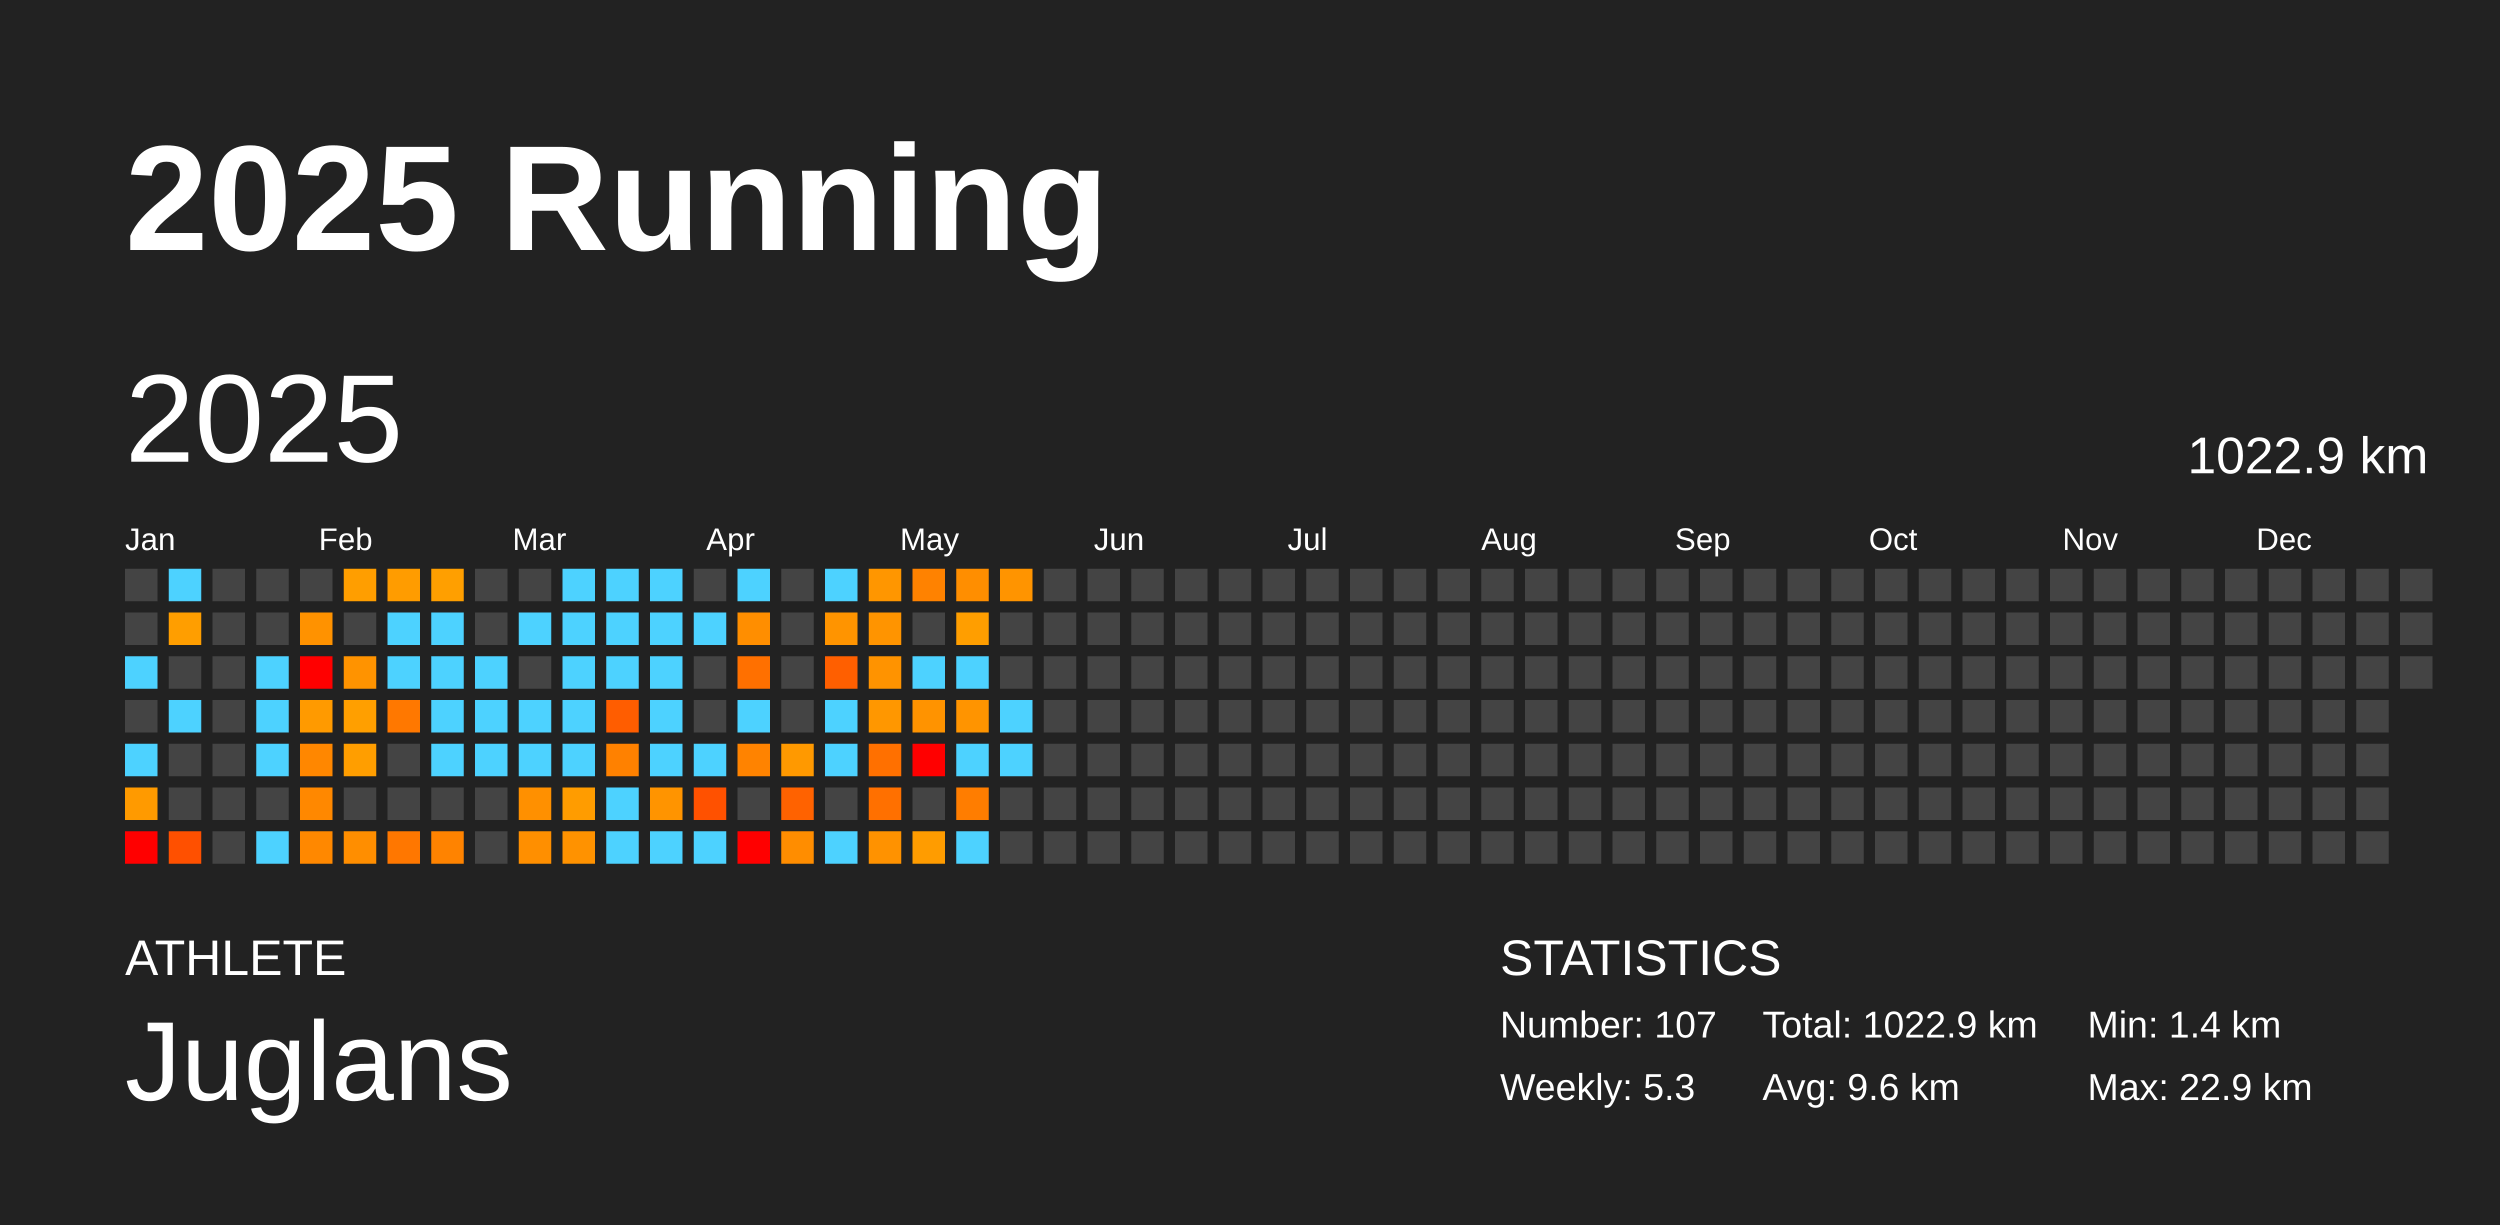
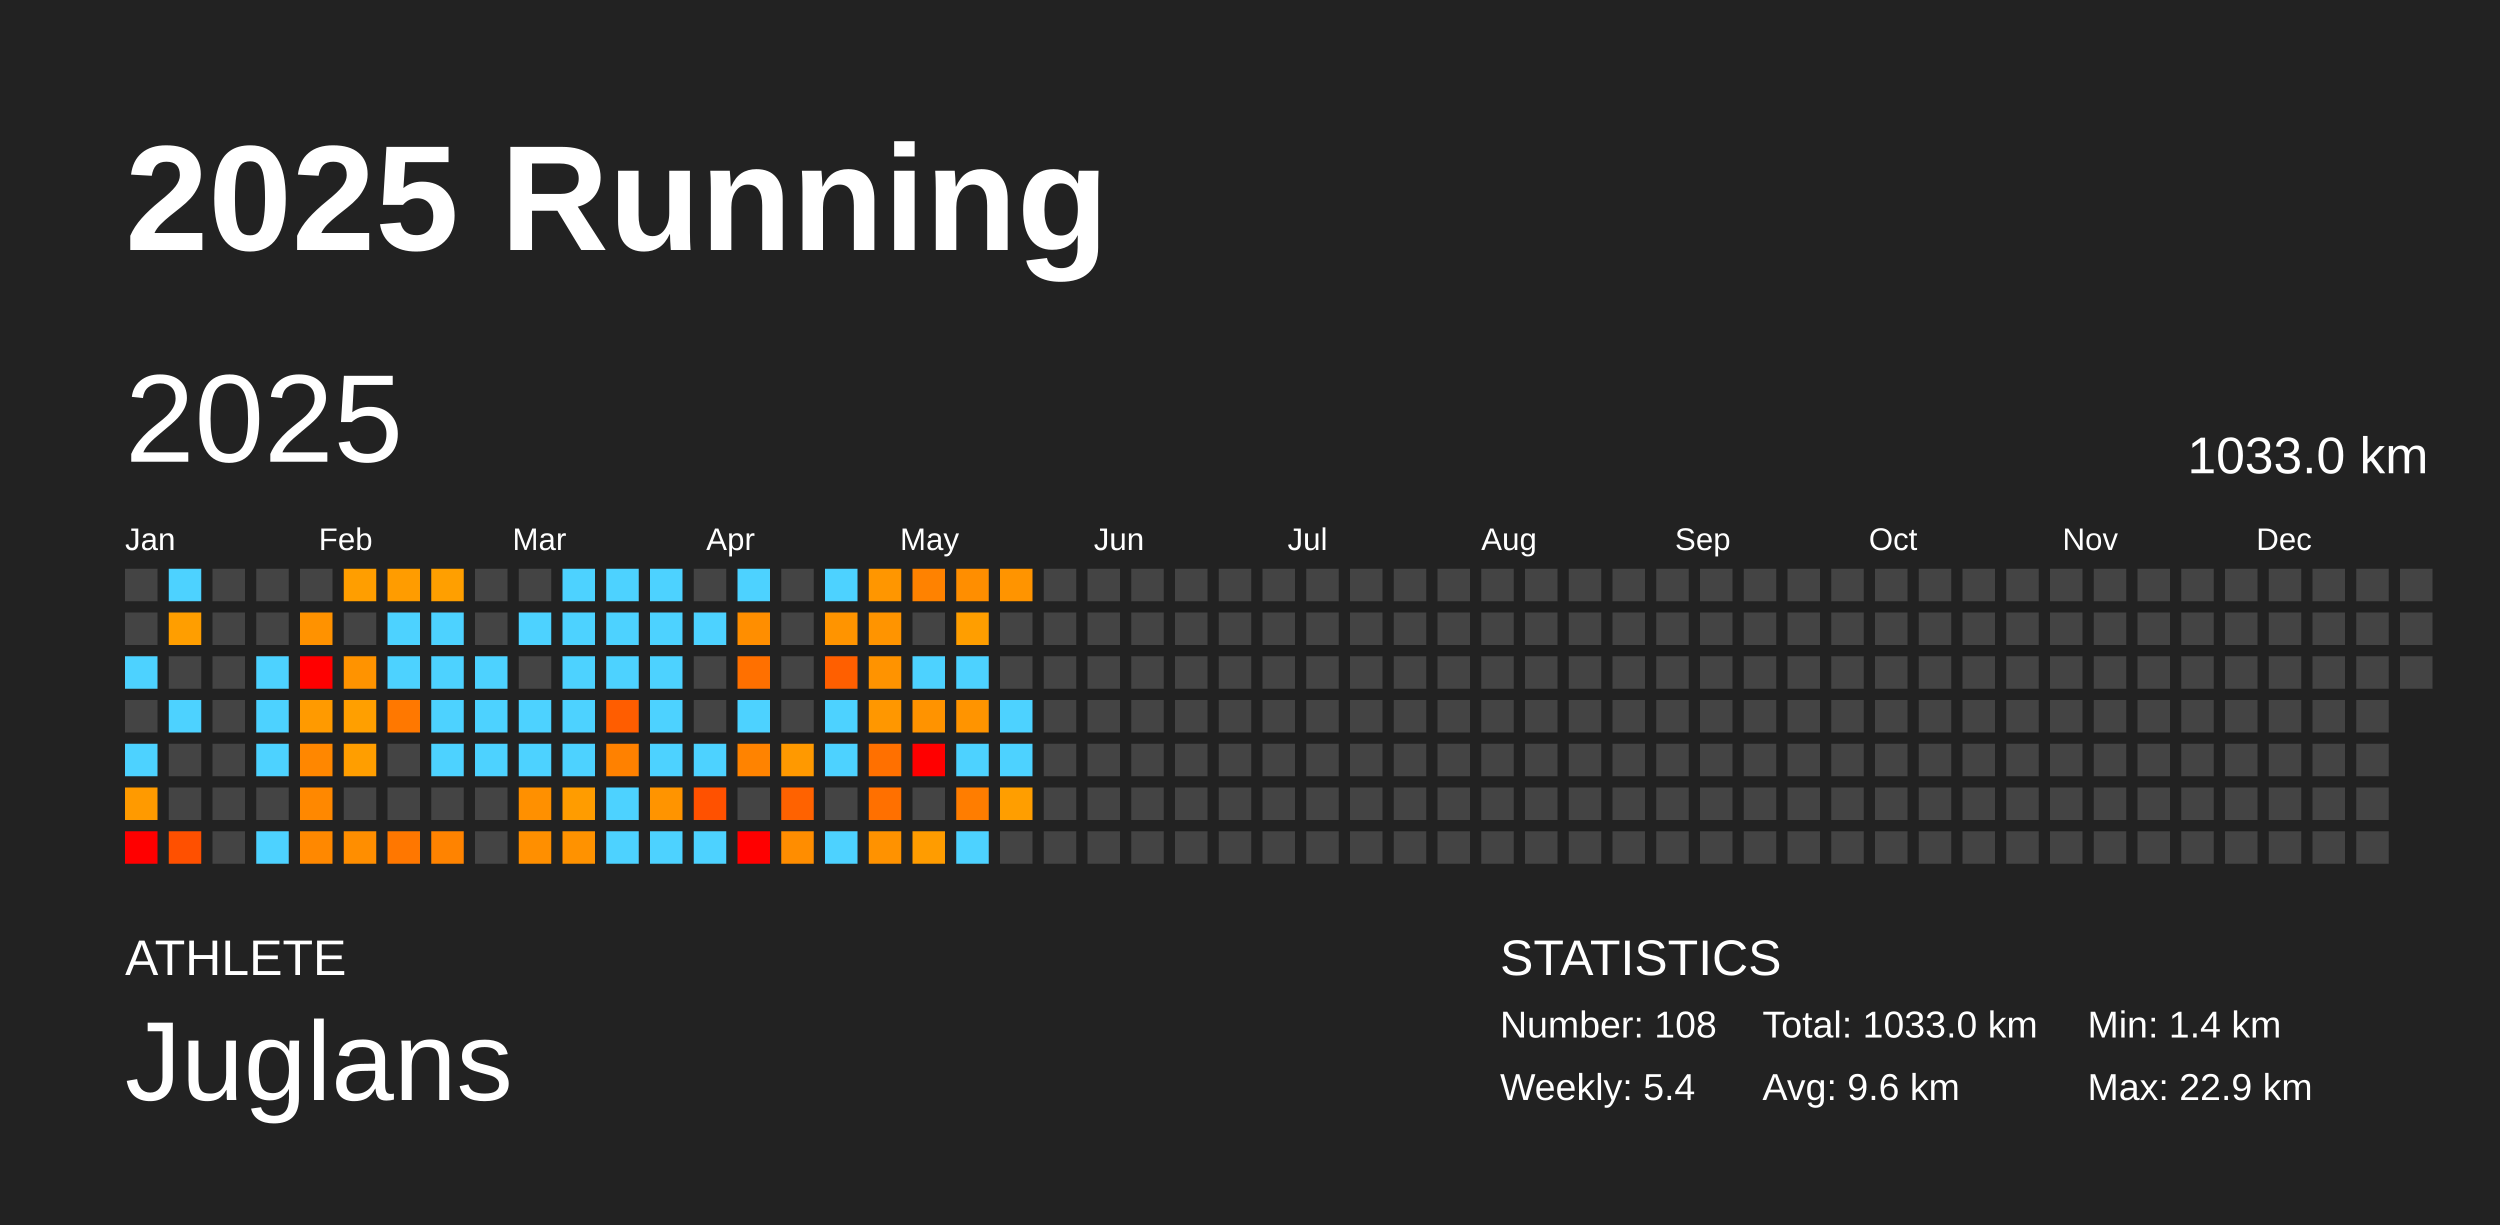
<svg xmlns="http://www.w3.org/2000/svg" baseProfile="full" height="98mm" version="1.1" viewBox="0,0,200,98" width="200mm">
  <defs />
  <rect fill="#222222" height="98" width="200" x="0" y="0" />
  <text fill="#FFFFFF" style="font-size:12px; font-family:Arial; font-weight:bold;" x="10" y="20">2025 Running</text>
  <text fill="#FFFFFF" style="font-size:4px; font-family:Arial" x="10" y="78">ATHLETE</text>
  <text fill="#FFFFFF" style="font-size:9px; font-family:Arial" x="10" y="88">Juglans</text>
  <text fill="#FFFFFF" style="font-size:4px; font-family:Arial" x="120" y="78">STATISTICS</text>
-   <text fill="#FFFFFF" style="font-size:3px; font-family:Arial" x="120" y="83">Number: 107</text>
-   <text fill="#FFFFFF" style="font-size:3px; font-family:Arial" x="120" y="88">Weekly: 5.3</text>
-   <text fill="#FFFFFF" style="font-size:3px; font-family:Arial" x="141" y="83">Total: 1022.9 km</text>
+   <text fill="#FFFFFF" style="font-size:3px; font-family:Arial" x="120" y="83">Number: 108</text>
+   <text fill="#FFFFFF" style="font-size:3px; font-family:Arial" x="120" y="88">Weekly: 5.4</text>
+   <text fill="#FFFFFF" style="font-size:3px; font-family:Arial" x="141" y="83">Total: 1033.0 km</text>
  <text fill="#FFFFFF" style="font-size:3px; font-family:Arial" x="141" y="88">Avg: 9.6 km</text>
  <text fill="#FFFFFF" style="font-size:3px; font-family:Arial" x="167" y="83">Min: 1.4 km</text>
  <text fill="#FFFFFF" style="font-size:3px; font-family:Arial" x="167" y="88">Max: 22.9 km</text>
  <text dominant-baseline="hanging" fill="#FFFFFF" style="font-size:10.0px; font-family:Arial;" x="10" y="30">2025</text>
-   <text dominant-baseline="hanging" fill="#FFFFFF" style="font-size:4.125px; font-family:Arial;" x="175" y="35">1022.9 km</text>
+   <text dominant-baseline="hanging" fill="#FFFFFF" style="font-size:4.125px; font-family:Arial;" x="175" y="35">1033.0 km</text>
  <text fill="#FFFFFF" style="font-size:2.5px; font-family:Arial" x="10.0" y="44">Jan</text>
  <text fill="#FFFFFF" style="font-size:2.5px; font-family:Arial" x="25.5" y="44">Feb</text>
  <text fill="#FFFFFF" style="font-size:2.5px; font-family:Arial" x="41.0" y="44">Mar</text>
  <text fill="#FFFFFF" style="font-size:2.5px; font-family:Arial" x="56.5" y="44">Apr</text>
  <text fill="#FFFFFF" style="font-size:2.5px; font-family:Arial" x="72.0" y="44">May</text>
  <text fill="#FFFFFF" style="font-size:2.5px; font-family:Arial" x="87.5" y="44">Jun</text>
  <text fill="#FFFFFF" style="font-size:2.5px; font-family:Arial" x="103.0" y="44">Jul</text>
  <text fill="#FFFFFF" style="font-size:2.5px; font-family:Arial" x="118.5" y="44">Aug</text>
  <text fill="#FFFFFF" style="font-size:2.5px; font-family:Arial" x="134.0" y="44">Sep</text>
  <text fill="#FFFFFF" style="font-size:2.5px; font-family:Arial" x="149.5" y="44">Oct</text>
  <text fill="#FFFFFF" style="font-size:2.5px; font-family:Arial" x="165.0" y="44">Nov</text>
  <text fill="#FFFFFF" style="font-size:2.5px; font-family:Arial" x="180.5" y="44">Dec</text>
  <rect fill="#444444" height="2.6" width="2.6" x="10.0" y="45.5" />
  <rect fill="#444444" height="2.6" width="2.6" x="10.0" y="49.0" />
  <rect fill="#4dd2ff" height="2.6" width="2.6" x="10.0" y="52.5" />
  <rect fill="#444444" height="2.6" width="2.6" x="10.0" y="56.0" />
  <rect fill="#4dd2ff" height="2.6" width="2.6" x="10.0" y="59.5" />
  <rect fill="#ff9a00" height="2.6" width="2.6" x="10.0" y="63.0" />
  <rect fill="red" height="2.6" width="2.6" x="10.0" y="66.5" />
  <rect fill="#4dd2ff" height="2.6" width="2.6" x="13.5" y="45.5" />
  <rect fill="#ff9e00" height="2.6" width="2.6" x="13.5" y="49.0" />
  <rect fill="#444444" height="2.6" width="2.6" x="13.5" y="52.5" />
  <rect fill="#4dd2ff" height="2.6" width="2.6" x="13.5" y="56.0" />
  <rect fill="#444444" height="2.6" width="2.6" x="13.5" y="59.5" />
  <rect fill="#444444" height="2.6" width="2.6" x="13.5" y="63.0" />
  <rect fill="#ff5000" height="2.6" width="2.6" x="13.5" y="66.5" />
  <rect fill="#444444" height="2.6" width="2.6" x="17.0" y="45.5" />
  <rect fill="#444444" height="2.6" width="2.6" x="17.0" y="49.0" />
  <rect fill="#444444" height="2.6" width="2.6" x="17.0" y="52.5" />
  <rect fill="#444444" height="2.6" width="2.6" x="17.0" y="56.0" />
  <rect fill="#444444" height="2.6" width="2.6" x="17.0" y="59.5" />
  <rect fill="#444444" height="2.6" width="2.6" x="17.0" y="63.0" />
  <rect fill="#444444" height="2.6" width="2.6" x="17.0" y="66.5" />
  <rect fill="#444444" height="2.6" width="2.6" x="20.5" y="45.5" />
  <rect fill="#444444" height="2.6" width="2.6" x="20.5" y="49.0" />
  <rect fill="#4dd2ff" height="2.6" width="2.6" x="20.5" y="52.5" />
  <rect fill="#4dd2ff" height="2.6" width="2.6" x="20.5" y="56.0" />
  <rect fill="#4dd2ff" height="2.6" width="2.6" x="20.5" y="59.5" />
  <rect fill="#444444" height="2.6" width="2.6" x="20.5" y="63.0" />
  <rect fill="#4dd2ff" height="2.6" width="2.6" x="20.5" y="66.5" />
  <rect fill="#444444" height="2.6" width="2.6" x="24.0" y="45.5" />
  <rect fill="#ff9200" height="2.6" width="2.6" x="24.0" y="49.0" />
  <rect fill="red" height="2.6" width="2.6" x="24.0" y="52.5" />
  <rect fill="#ff9a00" height="2.6" width="2.6" x="24.0" y="56.0" />
  <rect fill="#ff8700" height="2.6" width="2.6" x="24.0" y="59.5" />
  <rect fill="#ff8800" height="2.6" width="2.6" x="24.0" y="63.0" />
  <rect fill="#ff8800" height="2.6" width="2.6" x="24.0" y="66.5" />
  <rect fill="#ff9e00" height="2.6" width="2.6" x="27.5" y="45.5" />
  <rect fill="#444444" height="2.6" width="2.6" x="27.5" y="49.0" />
  <rect fill="#ff9300" height="2.6" width="2.6" x="27.5" y="52.5" />
  <rect fill="#ff9f00" height="2.6" width="2.6" x="27.5" y="56.0" />
  <rect fill="#ff9e00" height="2.6" width="2.6" x="27.5" y="59.5" />
  <rect fill="#444444" height="2.6" width="2.6" x="27.5" y="63.0" />
  <rect fill="#ff8e00" height="2.6" width="2.6" x="27.5" y="66.5" />
  <rect fill="#ff9c00" height="2.6" width="2.6" x="31.0" y="45.5" />
  <rect fill="#4dd2ff" height="2.6" width="2.6" x="31.0" y="49.0" />
  <rect fill="#4dd2ff" height="2.6" width="2.6" x="31.0" y="52.5" />
  <rect fill="#ff7800" height="2.6" width="2.6" x="31.0" y="56.0" />
  <rect fill="#444444" height="2.6" width="2.6" x="31.0" y="59.5" />
  <rect fill="#444444" height="2.6" width="2.6" x="31.0" y="63.0" />
  <rect fill="#ff7700" height="2.6" width="2.6" x="31.0" y="66.5" />
  <rect fill="#ff9f00" height="2.6" width="2.6" x="34.5" y="45.5" />
  <rect fill="#4dd2ff" height="2.6" width="2.6" x="34.5" y="49.0" />
  <rect fill="#4dd2ff" height="2.6" width="2.6" x="34.5" y="52.5" />
  <rect fill="#4dd2ff" height="2.6" width="2.6" x="34.5" y="56.0" />
  <rect fill="#4dd2ff" height="2.6" width="2.6" x="34.5" y="59.5" />
  <rect fill="#444444" height="2.6" width="2.6" x="34.5" y="63.0" />
  <rect fill="#ff8300" height="2.6" width="2.6" x="34.5" y="66.5" />
  <rect fill="#444444" height="2.6" width="2.6" x="38.0" y="45.5" />
  <rect fill="#444444" height="2.6" width="2.6" x="38.0" y="49.0" />
  <rect fill="#4dd2ff" height="2.6" width="2.6" x="38.0" y="52.5" />
  <rect fill="#4dd2ff" height="2.6" width="2.6" x="38.0" y="56.0" />
  <rect fill="#4dd2ff" height="2.6" width="2.6" x="38.0" y="59.5" />
  <rect fill="#444444" height="2.6" width="2.6" x="38.0" y="63.0" />
  <rect fill="#444444" height="2.6" width="2.6" x="38.0" y="66.5" />
  <rect fill="#444444" height="2.6" width="2.6" x="41.5" y="45.5" />
  <rect fill="#4dd2ff" height="2.6" width="2.6" x="41.5" y="49.0" />
  <rect fill="#444444" height="2.6" width="2.6" x="41.5" y="52.5" />
  <rect fill="#4dd2ff" height="2.6" width="2.6" x="41.5" y="56.0" />
  <rect fill="#4dd2ff" height="2.6" width="2.6" x="41.5" y="59.5" />
  <rect fill="#ff9000" height="2.6" width="2.6" x="41.5" y="63.0" />
  <rect fill="#ff8f00" height="2.6" width="2.6" x="41.5" y="66.5" />
  <rect fill="#4dd2ff" height="2.6" width="2.6" x="45.0" y="45.5" />
  <rect fill="#4dd2ff" height="2.6" width="2.6" x="45.0" y="49.0" />
  <rect fill="#4dd2ff" height="2.6" width="2.6" x="45.0" y="52.5" />
  <rect fill="#4dd2ff" height="2.6" width="2.6" x="45.0" y="56.0" />
  <rect fill="#4dd2ff" height="2.6" width="2.6" x="45.0" y="59.5" />
  <rect fill="#ff9c00" height="2.6" width="2.6" x="45.0" y="63.0" />
  <rect fill="#ff9200" height="2.6" width="2.6" x="45.0" y="66.5" />
  <rect fill="#4dd2ff" height="2.6" width="2.6" x="48.5" y="45.5" />
  <rect fill="#4dd2ff" height="2.6" width="2.6" x="48.5" y="49.0" />
  <rect fill="#4dd2ff" height="2.6" width="2.6" x="48.5" y="52.5" />
  <rect fill="#ff5d00" height="2.6" width="2.6" x="48.5" y="56.0" />
  <rect fill="#ff8100" height="2.6" width="2.6" x="48.5" y="59.5" />
  <rect fill="#4dd2ff" height="2.6" width="2.6" x="48.5" y="63.0" />
  <rect fill="#4dd2ff" height="2.6" width="2.6" x="48.5" y="66.5" />
  <rect fill="#4dd2ff" height="2.6" width="2.6" x="52.0" y="45.5" />
  <rect fill="#4dd2ff" height="2.6" width="2.6" x="52.0" y="49.0" />
  <rect fill="#4dd2ff" height="2.6" width="2.6" x="52.0" y="52.5" />
  <rect fill="#4dd2ff" height="2.6" width="2.6" x="52.0" y="56.0" />
  <rect fill="#4dd2ff" height="2.6" width="2.6" x="52.0" y="59.5" />
  <rect fill="#ff9400" height="2.6" width="2.6" x="52.0" y="63.0" />
  <rect fill="#4dd2ff" height="2.6" width="2.6" x="52.0" y="66.5" />
  <rect fill="#444444" height="2.6" width="2.6" x="55.5" y="45.5" />
  <rect fill="#4dd2ff" height="2.6" width="2.6" x="55.5" y="49.0" />
  <rect fill="#444444" height="2.6" width="2.6" x="55.5" y="52.5" />
  <rect fill="#444444" height="2.6" width="2.6" x="55.5" y="56.0" />
  <rect fill="#4dd2ff" height="2.6" width="2.6" x="55.5" y="59.5" />
  <rect fill="#ff5100" height="2.6" width="2.6" x="55.5" y="63.0" />
  <rect fill="#4dd2ff" height="2.6" width="2.6" x="55.5" y="66.5" />
  <rect fill="#4dd2ff" height="2.6" width="2.6" x="59.0" y="45.5" />
  <rect fill="#ff8e00" height="2.6" width="2.6" x="59.0" y="49.0" />
  <rect fill="#ff7000" height="2.6" width="2.6" x="59.0" y="52.5" />
  <rect fill="#4dd2ff" height="2.6" width="2.6" x="59.0" y="56.0" />
  <rect fill="#ff8300" height="2.6" width="2.6" x="59.0" y="59.5" />
  <rect fill="#444444" height="2.6" width="2.6" x="59.0" y="63.0" />
  <rect fill="red" height="2.6" width="2.6" x="59.0" y="66.5" />
  <rect fill="#444444" height="2.6" width="2.6" x="62.5" y="45.5" />
  <rect fill="#444444" height="2.6" width="2.6" x="62.5" y="49.0" />
  <rect fill="#444444" height="2.6" width="2.6" x="62.5" y="52.5" />
  <rect fill="#444444" height="2.6" width="2.6" x="62.5" y="56.0" />
  <rect fill="#ff9900" height="2.6" width="2.6" x="62.5" y="59.5" />
  <rect fill="#ff6200" height="2.6" width="2.6" x="62.5" y="63.0" />
  <rect fill="#ff8d00" height="2.6" width="2.6" x="62.5" y="66.5" />
  <rect fill="#4dd2ff" height="2.6" width="2.6" x="66.0" y="45.5" />
  <rect fill="#ff9400" height="2.6" width="2.6" x="66.0" y="49.0" />
  <rect fill="#ff5f00" height="2.6" width="2.6" x="66.0" y="52.5" />
  <rect fill="#4dd2ff" height="2.6" width="2.6" x="66.0" y="56.0" />
  <rect fill="#4dd2ff" height="2.6" width="2.6" x="66.0" y="59.5" />
  <rect fill="#444444" height="2.6" width="2.6" x="66.0" y="63.0" />
  <rect fill="#4dd2ff" height="2.6" width="2.6" x="66.0" y="66.5" />
  <rect fill="#ff9600" height="2.6" width="2.6" x="69.5" y="45.5" />
  <rect fill="#ff9400" height="2.6" width="2.6" x="69.5" y="49.0" />
  <rect fill="#ff9300" height="2.6" width="2.6" x="69.5" y="52.5" />
  <rect fill="#ff9700" height="2.6" width="2.6" x="69.5" y="56.0" />
  <rect fill="#ff7000" height="2.6" width="2.6" x="69.5" y="59.5" />
  <rect fill="#ff7000" height="2.6" width="2.6" x="69.5" y="63.0" />
  <rect fill="#ff9200" height="2.6" width="2.6" x="69.5" y="66.5" />
  <rect fill="#ff8200" height="2.6" width="2.6" x="73.0" y="45.5" />
  <rect fill="#444444" height="2.6" width="2.6" x="73.0" y="49.0" />
  <rect fill="#4dd2ff" height="2.6" width="2.6" x="73.0" y="52.5" />
  <rect fill="#ff9300" height="2.6" width="2.6" x="73.0" y="56.0" />
  <rect fill="red" height="2.6" width="2.6" x="73.0" y="59.5" />
  <rect fill="#444444" height="2.6" width="2.6" x="73.0" y="63.0" />
  <rect fill="#ff9c00" height="2.6" width="2.6" x="73.0" y="66.5" />
  <rect fill="#ff8e00" height="2.6" width="2.6" x="76.5" y="45.5" />
  <rect fill="#ff9e00" height="2.6" width="2.6" x="76.5" y="49.0" />
  <rect fill="#4dd2ff" height="2.6" width="2.6" x="76.5" y="52.5" />
  <rect fill="#ff9400" height="2.6" width="2.6" x="76.5" y="56.0" />
  <rect fill="#4dd2ff" height="2.6" width="2.6" x="76.5" y="59.5" />
  <rect fill="#ff7d00" height="2.6" width="2.6" x="76.5" y="63.0" />
  <rect fill="#4dd2ff" height="2.6" width="2.6" x="76.5" y="66.5" />
  <rect fill="#ff9400" height="2.6" width="2.6" x="80.0" y="45.5" />
  <rect fill="#444444" height="2.6" width="2.6" x="80.0" y="49.0" />
  <rect fill="#444444" height="2.6" width="2.6" x="80.0" y="52.5" />
  <rect fill="#4dd2ff" height="2.6" width="2.6" x="80.0" y="56.0" />
  <rect fill="#4dd2ff" height="2.6" width="2.6" x="80.0" y="59.5" />
-   <rect fill="#444444" height="2.6" width="2.6" x="80.0" y="63.0" />
+   <rect fill="#ff9e00" height="2.6" width="2.6" x="80.0" y="63.0" />
  <rect fill="#444444" height="2.6" width="2.6" x="80.0" y="66.5" />
  <rect fill="#444444" height="2.6" width="2.6" x="83.5" y="45.5" />
  <rect fill="#444444" height="2.6" width="2.6" x="83.5" y="49.0" />
  <rect fill="#444444" height="2.6" width="2.6" x="83.5" y="52.5" />
  <rect fill="#444444" height="2.6" width="2.6" x="83.5" y="56.0" />
  <rect fill="#444444" height="2.6" width="2.6" x="83.5" y="59.5" />
  <rect fill="#444444" height="2.6" width="2.6" x="83.5" y="63.0" />
  <rect fill="#444444" height="2.6" width="2.6" x="83.5" y="66.5" />
  <rect fill="#444444" height="2.6" width="2.6" x="87.0" y="45.5" />
  <rect fill="#444444" height="2.6" width="2.6" x="87.0" y="49.0" />
  <rect fill="#444444" height="2.6" width="2.6" x="87.0" y="52.5" />
  <rect fill="#444444" height="2.6" width="2.6" x="87.0" y="56.0" />
  <rect fill="#444444" height="2.6" width="2.6" x="87.0" y="59.5" />
  <rect fill="#444444" height="2.6" width="2.6" x="87.0" y="63.0" />
  <rect fill="#444444" height="2.6" width="2.6" x="87.0" y="66.5" />
  <rect fill="#444444" height="2.6" width="2.6" x="90.5" y="45.5" />
  <rect fill="#444444" height="2.6" width="2.6" x="90.5" y="49.0" />
  <rect fill="#444444" height="2.6" width="2.6" x="90.5" y="52.5" />
  <rect fill="#444444" height="2.6" width="2.6" x="90.5" y="56.0" />
  <rect fill="#444444" height="2.6" width="2.6" x="90.5" y="59.5" />
  <rect fill="#444444" height="2.6" width="2.6" x="90.5" y="63.0" />
  <rect fill="#444444" height="2.6" width="2.6" x="90.5" y="66.5" />
  <rect fill="#444444" height="2.6" width="2.6" x="94.0" y="45.5" />
  <rect fill="#444444" height="2.6" width="2.6" x="94.0" y="49.0" />
  <rect fill="#444444" height="2.6" width="2.6" x="94.0" y="52.5" />
  <rect fill="#444444" height="2.6" width="2.6" x="94.0" y="56.0" />
  <rect fill="#444444" height="2.6" width="2.6" x="94.0" y="59.5" />
  <rect fill="#444444" height="2.6" width="2.6" x="94.0" y="63.0" />
  <rect fill="#444444" height="2.6" width="2.6" x="94.0" y="66.5" />
  <rect fill="#444444" height="2.6" width="2.6" x="97.5" y="45.5" />
  <rect fill="#444444" height="2.6" width="2.6" x="97.5" y="49.0" />
  <rect fill="#444444" height="2.6" width="2.6" x="97.5" y="52.5" />
  <rect fill="#444444" height="2.6" width="2.6" x="97.5" y="56.0" />
  <rect fill="#444444" height="2.6" width="2.6" x="97.5" y="59.5" />
  <rect fill="#444444" height="2.6" width="2.6" x="97.5" y="63.0" />
  <rect fill="#444444" height="2.6" width="2.6" x="97.5" y="66.5" />
  <rect fill="#444444" height="2.6" width="2.6" x="101.0" y="45.5" />
  <rect fill="#444444" height="2.6" width="2.6" x="101.0" y="49.0" />
  <rect fill="#444444" height="2.6" width="2.6" x="101.0" y="52.5" />
  <rect fill="#444444" height="2.6" width="2.6" x="101.0" y="56.0" />
  <rect fill="#444444" height="2.6" width="2.6" x="101.0" y="59.5" />
  <rect fill="#444444" height="2.6" width="2.6" x="101.0" y="63.0" />
  <rect fill="#444444" height="2.6" width="2.6" x="101.0" y="66.5" />
  <rect fill="#444444" height="2.6" width="2.6" x="104.5" y="45.5" />
  <rect fill="#444444" height="2.6" width="2.6" x="104.5" y="49.0" />
  <rect fill="#444444" height="2.6" width="2.6" x="104.5" y="52.5" />
  <rect fill="#444444" height="2.6" width="2.6" x="104.5" y="56.0" />
  <rect fill="#444444" height="2.6" width="2.6" x="104.5" y="59.5" />
  <rect fill="#444444" height="2.6" width="2.6" x="104.5" y="63.0" />
  <rect fill="#444444" height="2.6" width="2.6" x="104.5" y="66.5" />
  <rect fill="#444444" height="2.6" width="2.6" x="108.0" y="45.5" />
  <rect fill="#444444" height="2.6" width="2.6" x="108.0" y="49.0" />
  <rect fill="#444444" height="2.6" width="2.6" x="108.0" y="52.5" />
  <rect fill="#444444" height="2.6" width="2.6" x="108.0" y="56.0" />
  <rect fill="#444444" height="2.6" width="2.6" x="108.0" y="59.5" />
  <rect fill="#444444" height="2.6" width="2.6" x="108.0" y="63.0" />
  <rect fill="#444444" height="2.6" width="2.6" x="108.0" y="66.5" />
  <rect fill="#444444" height="2.6" width="2.6" x="111.5" y="45.5" />
  <rect fill="#444444" height="2.6" width="2.6" x="111.5" y="49.0" />
  <rect fill="#444444" height="2.6" width="2.6" x="111.5" y="52.5" />
  <rect fill="#444444" height="2.6" width="2.6" x="111.5" y="56.0" />
  <rect fill="#444444" height="2.6" width="2.6" x="111.5" y="59.5" />
  <rect fill="#444444" height="2.6" width="2.6" x="111.5" y="63.0" />
  <rect fill="#444444" height="2.6" width="2.6" x="111.5" y="66.5" />
  <rect fill="#444444" height="2.6" width="2.6" x="115.0" y="45.5" />
  <rect fill="#444444" height="2.6" width="2.6" x="115.0" y="49.0" />
  <rect fill="#444444" height="2.6" width="2.6" x="115.0" y="52.5" />
  <rect fill="#444444" height="2.6" width="2.6" x="115.0" y="56.0" />
  <rect fill="#444444" height="2.6" width="2.6" x="115.0" y="59.5" />
  <rect fill="#444444" height="2.6" width="2.6" x="115.0" y="63.0" />
  <rect fill="#444444" height="2.6" width="2.6" x="115.0" y="66.5" />
  <rect fill="#444444" height="2.6" width="2.6" x="118.5" y="45.5" />
  <rect fill="#444444" height="2.6" width="2.6" x="118.5" y="49.0" />
  <rect fill="#444444" height="2.6" width="2.6" x="118.5" y="52.5" />
  <rect fill="#444444" height="2.6" width="2.6" x="118.5" y="56.0" />
  <rect fill="#444444" height="2.6" width="2.6" x="118.5" y="59.5" />
  <rect fill="#444444" height="2.6" width="2.6" x="118.5" y="63.0" />
  <rect fill="#444444" height="2.6" width="2.6" x="118.5" y="66.5" />
  <rect fill="#444444" height="2.6" width="2.6" x="122.0" y="45.5" />
  <rect fill="#444444" height="2.6" width="2.6" x="122.0" y="49.0" />
  <rect fill="#444444" height="2.6" width="2.6" x="122.0" y="52.5" />
  <rect fill="#444444" height="2.6" width="2.6" x="122.0" y="56.0" />
  <rect fill="#444444" height="2.6" width="2.6" x="122.0" y="59.5" />
  <rect fill="#444444" height="2.6" width="2.6" x="122.0" y="63.0" />
  <rect fill="#444444" height="2.6" width="2.6" x="122.0" y="66.5" />
  <rect fill="#444444" height="2.6" width="2.6" x="125.5" y="45.5" />
  <rect fill="#444444" height="2.6" width="2.6" x="125.5" y="49.0" />
  <rect fill="#444444" height="2.6" width="2.6" x="125.5" y="52.5" />
  <rect fill="#444444" height="2.6" width="2.6" x="125.5" y="56.0" />
  <rect fill="#444444" height="2.6" width="2.6" x="125.5" y="59.5" />
  <rect fill="#444444" height="2.6" width="2.6" x="125.5" y="63.0" />
  <rect fill="#444444" height="2.6" width="2.6" x="125.5" y="66.5" />
  <rect fill="#444444" height="2.6" width="2.6" x="129.0" y="45.5" />
  <rect fill="#444444" height="2.6" width="2.6" x="129.0" y="49.0" />
  <rect fill="#444444" height="2.6" width="2.6" x="129.0" y="52.5" />
  <rect fill="#444444" height="2.6" width="2.6" x="129.0" y="56.0" />
  <rect fill="#444444" height="2.6" width="2.6" x="129.0" y="59.5" />
  <rect fill="#444444" height="2.6" width="2.6" x="129.0" y="63.0" />
  <rect fill="#444444" height="2.6" width="2.6" x="129.0" y="66.5" />
  <rect fill="#444444" height="2.6" width="2.6" x="132.5" y="45.5" />
  <rect fill="#444444" height="2.6" width="2.6" x="132.5" y="49.0" />
  <rect fill="#444444" height="2.6" width="2.6" x="132.5" y="52.5" />
  <rect fill="#444444" height="2.6" width="2.6" x="132.5" y="56.0" />
  <rect fill="#444444" height="2.6" width="2.6" x="132.5" y="59.5" />
  <rect fill="#444444" height="2.6" width="2.6" x="132.5" y="63.0" />
  <rect fill="#444444" height="2.6" width="2.6" x="132.5" y="66.5" />
  <rect fill="#444444" height="2.6" width="2.6" x="136.0" y="45.5" />
  <rect fill="#444444" height="2.6" width="2.6" x="136.0" y="49.0" />
  <rect fill="#444444" height="2.6" width="2.6" x="136.0" y="52.5" />
  <rect fill="#444444" height="2.6" width="2.6" x="136.0" y="56.0" />
  <rect fill="#444444" height="2.6" width="2.6" x="136.0" y="59.5" />
  <rect fill="#444444" height="2.6" width="2.6" x="136.0" y="63.0" />
  <rect fill="#444444" height="2.6" width="2.6" x="136.0" y="66.5" />
  <rect fill="#444444" height="2.6" width="2.6" x="139.5" y="45.5" />
  <rect fill="#444444" height="2.6" width="2.6" x="139.5" y="49.0" />
  <rect fill="#444444" height="2.6" width="2.6" x="139.5" y="52.5" />
  <rect fill="#444444" height="2.6" width="2.6" x="139.5" y="56.0" />
  <rect fill="#444444" height="2.6" width="2.6" x="139.5" y="59.5" />
  <rect fill="#444444" height="2.6" width="2.6" x="139.5" y="63.0" />
  <rect fill="#444444" height="2.6" width="2.6" x="139.5" y="66.5" />
  <rect fill="#444444" height="2.6" width="2.6" x="143.0" y="45.5" />
  <rect fill="#444444" height="2.6" width="2.6" x="143.0" y="49.0" />
  <rect fill="#444444" height="2.6" width="2.6" x="143.0" y="52.5" />
  <rect fill="#444444" height="2.6" width="2.6" x="143.0" y="56.0" />
  <rect fill="#444444" height="2.6" width="2.6" x="143.0" y="59.5" />
  <rect fill="#444444" height="2.6" width="2.6" x="143.0" y="63.0" />
  <rect fill="#444444" height="2.6" width="2.6" x="143.0" y="66.5" />
  <rect fill="#444444" height="2.6" width="2.6" x="146.5" y="45.5" />
  <rect fill="#444444" height="2.6" width="2.6" x="146.5" y="49.0" />
  <rect fill="#444444" height="2.6" width="2.6" x="146.5" y="52.5" />
  <rect fill="#444444" height="2.6" width="2.6" x="146.5" y="56.0" />
  <rect fill="#444444" height="2.6" width="2.6" x="146.5" y="59.5" />
  <rect fill="#444444" height="2.6" width="2.6" x="146.5" y="63.0" />
  <rect fill="#444444" height="2.6" width="2.6" x="146.5" y="66.5" />
  <rect fill="#444444" height="2.6" width="2.6" x="150.0" y="45.5" />
  <rect fill="#444444" height="2.6" width="2.6" x="150.0" y="49.0" />
  <rect fill="#444444" height="2.6" width="2.6" x="150.0" y="52.5" />
  <rect fill="#444444" height="2.6" width="2.6" x="150.0" y="56.0" />
  <rect fill="#444444" height="2.6" width="2.6" x="150.0" y="59.5" />
  <rect fill="#444444" height="2.6" width="2.6" x="150.0" y="63.0" />
  <rect fill="#444444" height="2.6" width="2.6" x="150.0" y="66.5" />
  <rect fill="#444444" height="2.6" width="2.6" x="153.5" y="45.5" />
  <rect fill="#444444" height="2.6" width="2.6" x="153.5" y="49.0" />
  <rect fill="#444444" height="2.6" width="2.6" x="153.5" y="52.5" />
  <rect fill="#444444" height="2.6" width="2.6" x="153.5" y="56.0" />
  <rect fill="#444444" height="2.6" width="2.6" x="153.5" y="59.5" />
  <rect fill="#444444" height="2.6" width="2.6" x="153.5" y="63.0" />
  <rect fill="#444444" height="2.6" width="2.6" x="153.5" y="66.5" />
  <rect fill="#444444" height="2.6" width="2.6" x="157.0" y="45.5" />
  <rect fill="#444444" height="2.6" width="2.6" x="157.0" y="49.0" />
  <rect fill="#444444" height="2.6" width="2.6" x="157.0" y="52.5" />
  <rect fill="#444444" height="2.6" width="2.6" x="157.0" y="56.0" />
  <rect fill="#444444" height="2.6" width="2.6" x="157.0" y="59.5" />
  <rect fill="#444444" height="2.6" width="2.6" x="157.0" y="63.0" />
  <rect fill="#444444" height="2.6" width="2.6" x="157.0" y="66.5" />
  <rect fill="#444444" height="2.6" width="2.6" x="160.5" y="45.5" />
  <rect fill="#444444" height="2.6" width="2.6" x="160.5" y="49.0" />
  <rect fill="#444444" height="2.6" width="2.6" x="160.5" y="52.5" />
  <rect fill="#444444" height="2.6" width="2.6" x="160.5" y="56.0" />
  <rect fill="#444444" height="2.6" width="2.6" x="160.5" y="59.5" />
  <rect fill="#444444" height="2.6" width="2.6" x="160.5" y="63.0" />
  <rect fill="#444444" height="2.6" width="2.6" x="160.5" y="66.5" />
  <rect fill="#444444" height="2.6" width="2.6" x="164.0" y="45.5" />
  <rect fill="#444444" height="2.6" width="2.6" x="164.0" y="49.0" />
  <rect fill="#444444" height="2.6" width="2.6" x="164.0" y="52.5" />
  <rect fill="#444444" height="2.6" width="2.6" x="164.0" y="56.0" />
  <rect fill="#444444" height="2.6" width="2.6" x="164.0" y="59.5" />
  <rect fill="#444444" height="2.6" width="2.6" x="164.0" y="63.0" />
  <rect fill="#444444" height="2.6" width="2.6" x="164.0" y="66.5" />
  <rect fill="#444444" height="2.6" width="2.6" x="167.5" y="45.5" />
  <rect fill="#444444" height="2.6" width="2.6" x="167.5" y="49.0" />
  <rect fill="#444444" height="2.6" width="2.6" x="167.5" y="52.5" />
  <rect fill="#444444" height="2.6" width="2.6" x="167.5" y="56.0" />
  <rect fill="#444444" height="2.6" width="2.6" x="167.5" y="59.5" />
  <rect fill="#444444" height="2.6" width="2.6" x="167.5" y="63.0" />
  <rect fill="#444444" height="2.6" width="2.6" x="167.5" y="66.5" />
  <rect fill="#444444" height="2.6" width="2.6" x="171.0" y="45.5" />
  <rect fill="#444444" height="2.6" width="2.6" x="171.0" y="49.0" />
  <rect fill="#444444" height="2.6" width="2.6" x="171.0" y="52.5" />
  <rect fill="#444444" height="2.6" width="2.6" x="171.0" y="56.0" />
  <rect fill="#444444" height="2.6" width="2.6" x="171.0" y="59.5" />
  <rect fill="#444444" height="2.6" width="2.6" x="171.0" y="63.0" />
  <rect fill="#444444" height="2.6" width="2.6" x="171.0" y="66.5" />
  <rect fill="#444444" height="2.6" width="2.6" x="174.5" y="45.5" />
  <rect fill="#444444" height="2.6" width="2.6" x="174.5" y="49.0" />
  <rect fill="#444444" height="2.6" width="2.6" x="174.5" y="52.5" />
  <rect fill="#444444" height="2.6" width="2.6" x="174.5" y="56.0" />
  <rect fill="#444444" height="2.6" width="2.6" x="174.5" y="59.5" />
  <rect fill="#444444" height="2.6" width="2.6" x="174.5" y="63.0" />
  <rect fill="#444444" height="2.6" width="2.6" x="174.5" y="66.5" />
  <rect fill="#444444" height="2.6" width="2.6" x="178.0" y="45.5" />
  <rect fill="#444444" height="2.6" width="2.6" x="178.0" y="49.0" />
  <rect fill="#444444" height="2.6" width="2.6" x="178.0" y="52.5" />
  <rect fill="#444444" height="2.6" width="2.6" x="178.0" y="56.0" />
  <rect fill="#444444" height="2.6" width="2.6" x="178.0" y="59.5" />
  <rect fill="#444444" height="2.6" width="2.6" x="178.0" y="63.0" />
  <rect fill="#444444" height="2.6" width="2.6" x="178.0" y="66.5" />
  <rect fill="#444444" height="2.6" width="2.6" x="181.5" y="45.5" />
  <rect fill="#444444" height="2.6" width="2.6" x="181.5" y="49.0" />
  <rect fill="#444444" height="2.6" width="2.6" x="181.5" y="52.5" />
  <rect fill="#444444" height="2.6" width="2.6" x="181.5" y="56.0" />
  <rect fill="#444444" height="2.6" width="2.6" x="181.5" y="59.5" />
  <rect fill="#444444" height="2.6" width="2.6" x="181.5" y="63.0" />
  <rect fill="#444444" height="2.6" width="2.6" x="181.5" y="66.5" />
  <rect fill="#444444" height="2.6" width="2.6" x="185.0" y="45.5" />
  <rect fill="#444444" height="2.6" width="2.6" x="185.0" y="49.0" />
  <rect fill="#444444" height="2.6" width="2.6" x="185.0" y="52.5" />
  <rect fill="#444444" height="2.6" width="2.6" x="185.0" y="56.0" />
  <rect fill="#444444" height="2.6" width="2.6" x="185.0" y="59.5" />
  <rect fill="#444444" height="2.6" width="2.6" x="185.0" y="63.0" />
  <rect fill="#444444" height="2.6" width="2.6" x="185.0" y="66.5" />
  <rect fill="#444444" height="2.6" width="2.6" x="188.5" y="45.5" />
  <rect fill="#444444" height="2.6" width="2.6" x="188.5" y="49.0" />
  <rect fill="#444444" height="2.6" width="2.6" x="188.5" y="52.5" />
  <rect fill="#444444" height="2.6" width="2.6" x="188.5" y="56.0" />
  <rect fill="#444444" height="2.6" width="2.6" x="188.5" y="59.5" />
  <rect fill="#444444" height="2.6" width="2.6" x="188.5" y="63.0" />
  <rect fill="#444444" height="2.6" width="2.6" x="188.5" y="66.5" />
  <rect fill="#444444" height="2.6" width="2.6" x="192.0" y="45.5" />
  <rect fill="#444444" height="2.6" width="2.6" x="192.0" y="49.0" />
  <rect fill="#444444" height="2.6" width="2.6" x="192.0" y="52.5" />
</svg>
